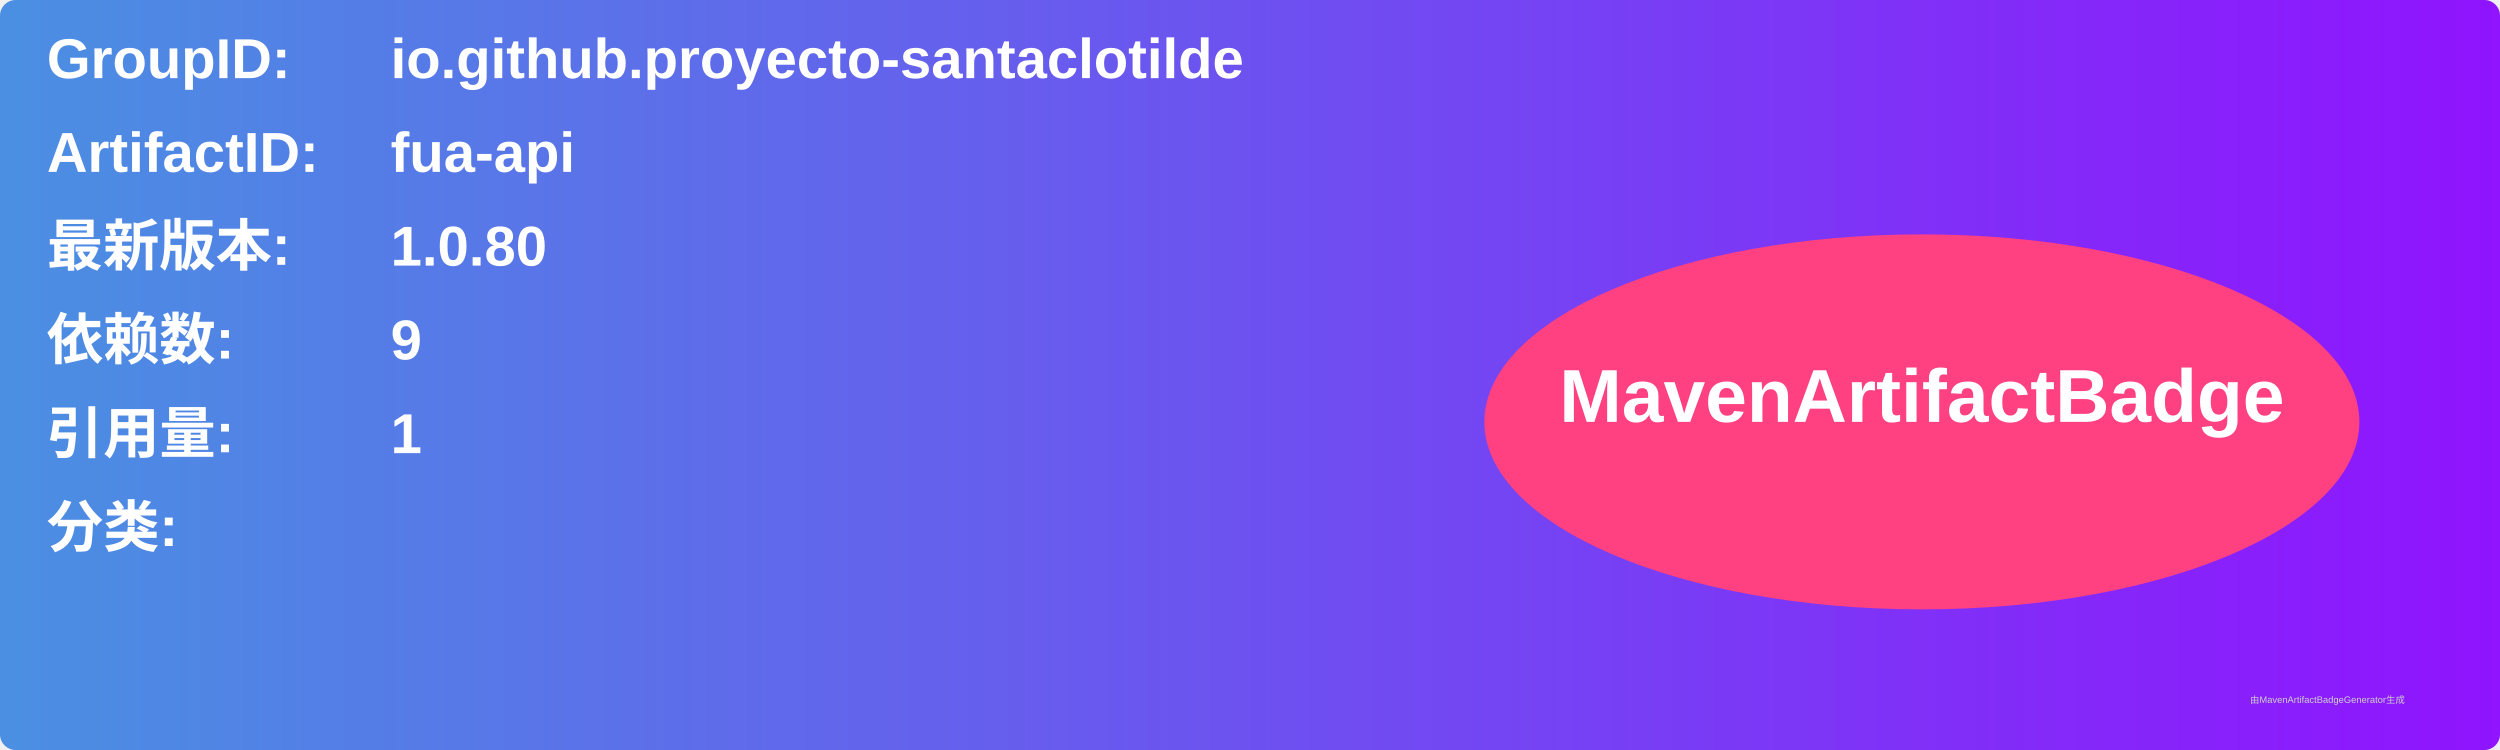
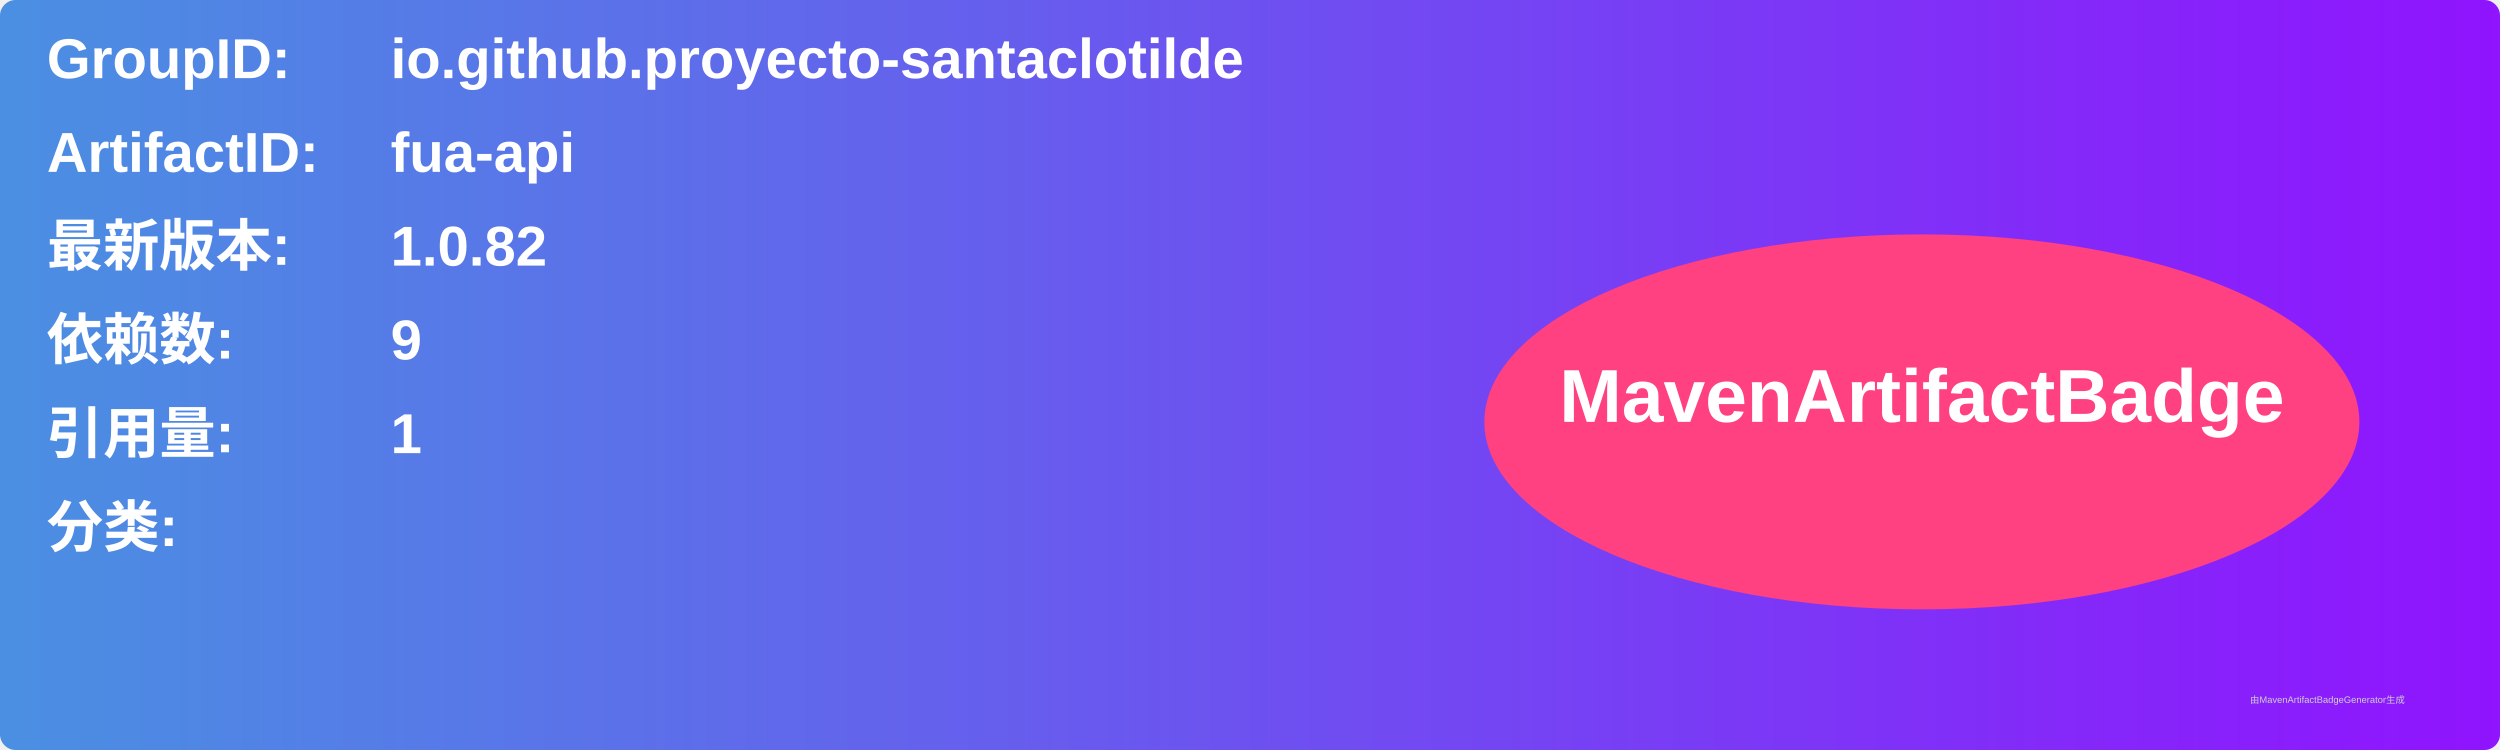
<svg xmlns="http://www.w3.org/2000/svg" width="800" height="240" viewBox="0 0 800 240">
  <linearGradient id="grad" x1="0%" y1="0%" x2="100%" y2="0%">
    <stop offset="0%" stop-color="#4a90e2" />
    <stop offset="100%" stop-color="#9013fe" />
  </linearGradient>
  <rect width="100%" height="100%" rx="5" ry="5" fill="url(#grad)" />
  <g transform="translate(15, 15)">
    <text x="0" y="10" font-family="Arial" font-size="18" fill="white" font-weight="bold" width="260">GroupID:</text>
    <text x="110" y="10" font-family="Arial" font-size="18" fill="white" font-weight="bold" width="460">io.github.proyecto-santaclotilde</text>
    <text x="0" y="40" font-family="Arial" font-size="18" fill="white" font-weight="bold" width="260">ArtifactID:</text>
    <text x="110" y="40" font-family="Arial" font-size="18" fill="white" font-weight="bold" width="460">fua-api</text>
    <text x="0" y="70" font-family="Arial" font-size="18" fill="white" font-weight="bold">最新版本:</text>
    <text x="110" y="70" font-family="Arial" font-size="18" fill="white" font-weight="bold">
-       <tspan font-weight="bold">1.0.80</tspan>
+       <tspan font-weight="bold">1.0.82</tspan>
    </text>
    <text x="0" y="100" font-family="Arial" font-size="18" fill="white" font-weight="bold">依赖数: </text>
    <text x="110" y="100" font-family="Arial" font-size="18" fill="white">
      <tspan font-weight="bold">9</tspan>
    </text>
    <text x="0" y="130" font-family="Arial" font-size="18" fill="white" font-weight="bold">引用量: </text>
    <text x="110" y="130" font-family="Arial" font-size="18" fill="white">
      <tspan font-weight="bold">1</tspan>
    </text>
    <text x="0" y="160" font-family="Arial" font-size="18" fill="white" font-weight="bold">分类:</text>
    <text x="10" y="190" font-family="Arial" font-size="10" fill="white">
      <tspan font-weight="bold" />
    </text>
    <ellipse cx="600" cy="120" rx="140" ry="60" fill="#ff4081" />
    <text x="600" y="120" text-anchor="middle" font-family="Arial" font-size="24" fill="white" font-weight="bold">MavenArtifactBadge</text>
  </g>
  <text x="720" y="225" font-family="Arial" font-size="3" fill="#d0d0d0">由MavenArtifactBadgeGenerator生成</text>
</svg>
